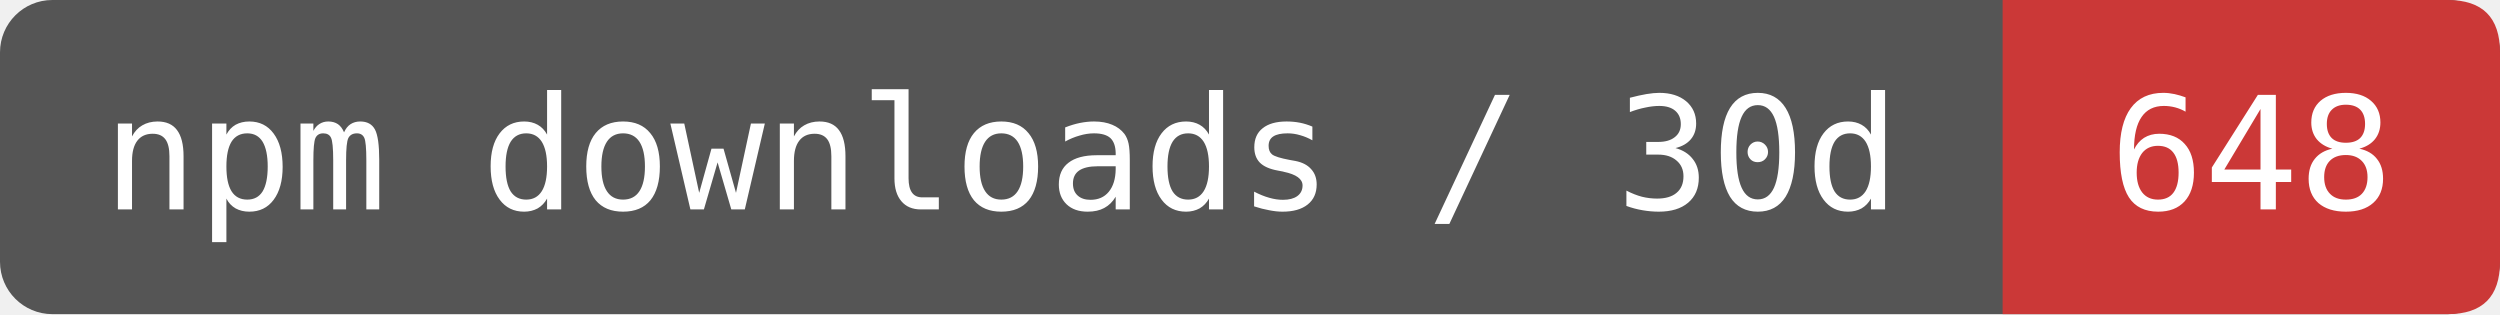
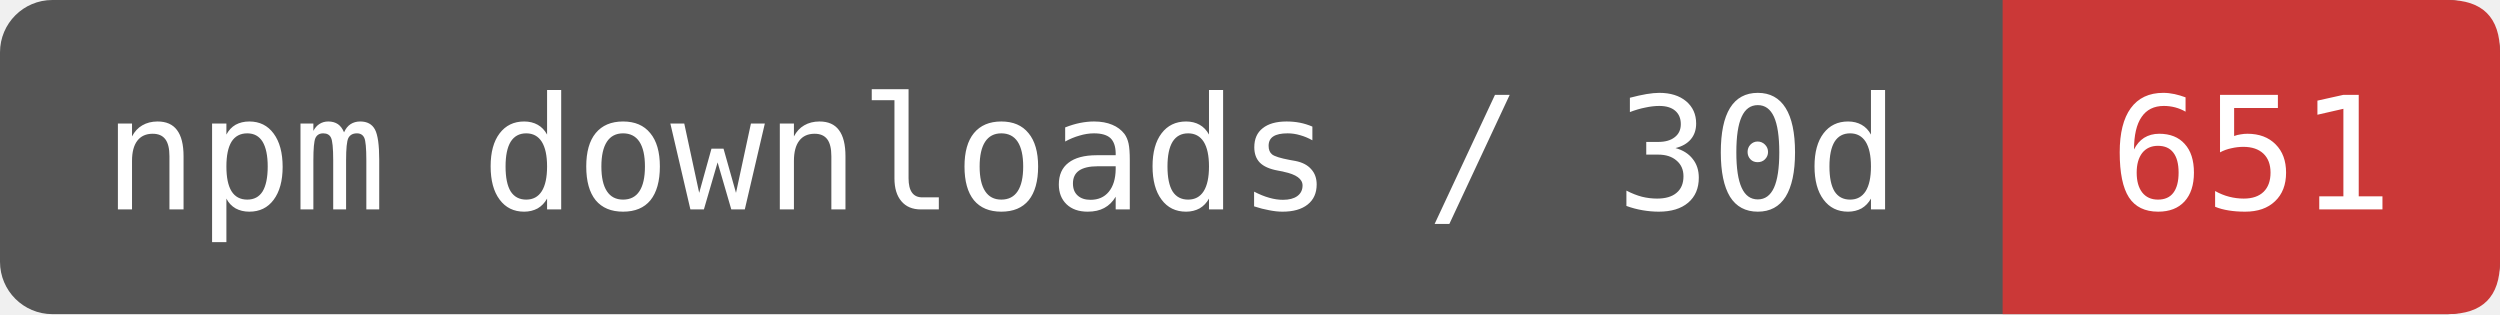
- <svg xmlns="http://www.w3.org/2000/svg" width="191" height="24" viewBox="0 0 191 24" role="img" aria-label="npm downloads / 30d: 648">
+ <svg xmlns="http://www.w3.org/2000/svg" width="191" height="24" viewBox="0 0 191 24" role="img" aria-label="npm downloads / 30d: 651">
  <rect width="191" height="24" rx="4" fill="#555" />
  <path d="M153 0H187Q191 0 191 4V20Q191 24 187 24H153Z" fill="#CB3837" />
  <g fill="#fff" font-family="DejaVu Sans Mono,monospace" font-size="12" text-anchor="middle">
    <text x="76.5" y="16">npm downloads / 30d</text>
-     <text x="172" y="16">648</text>
+     <text x="172" y="16">651</text>
  </g>
</svg>
